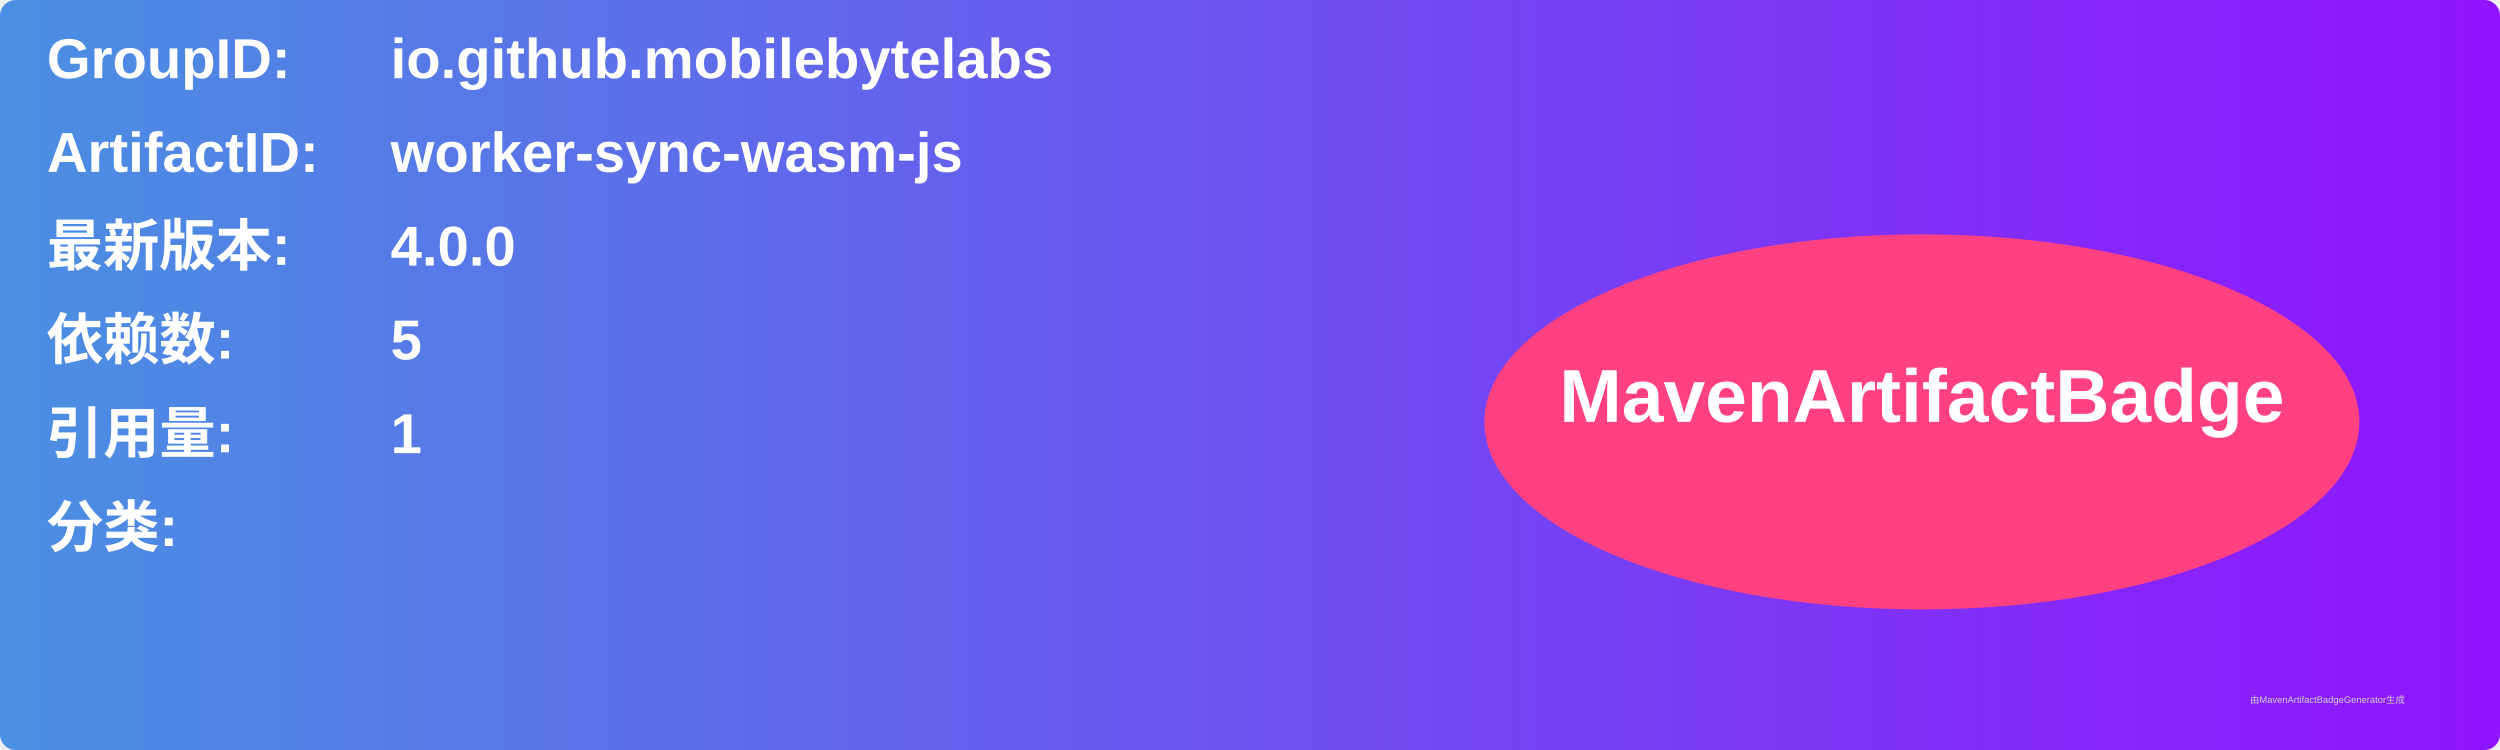
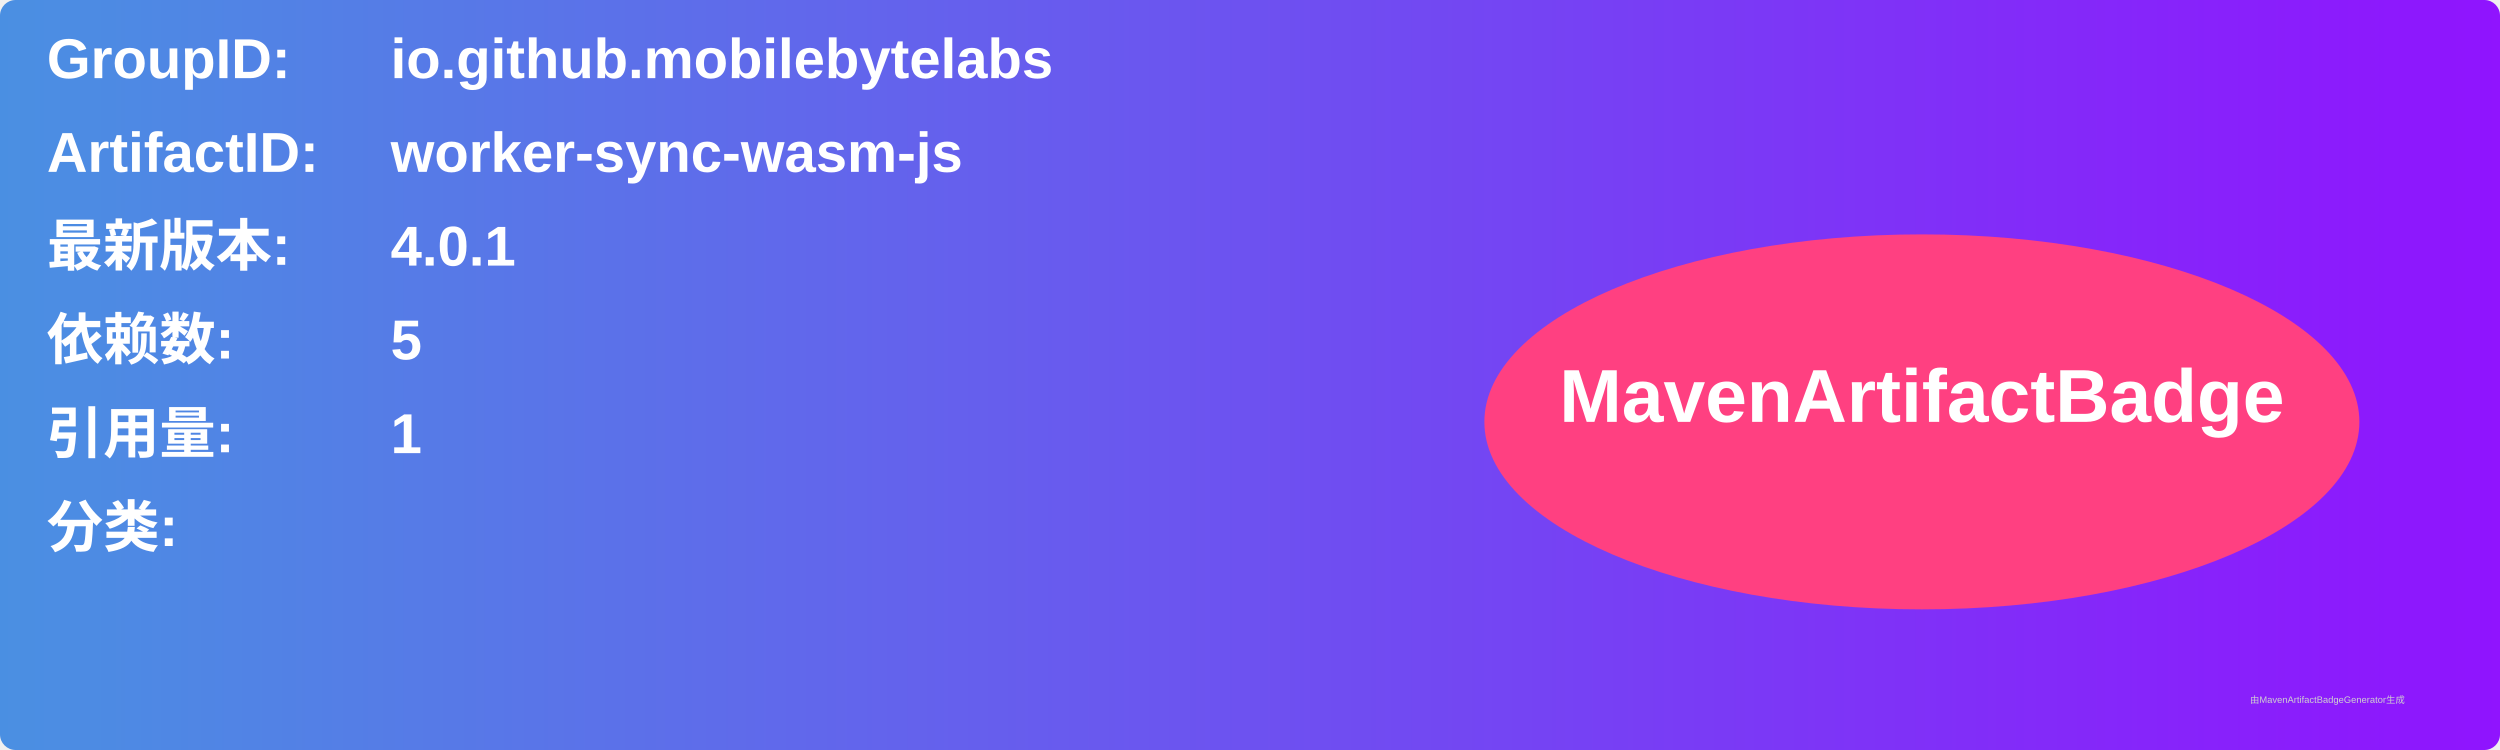
<svg xmlns="http://www.w3.org/2000/svg" width="800" height="240" viewBox="0 0 800 240">
  <linearGradient id="grad" x1="0%" y1="0%" x2="100%" y2="0%">
    <stop offset="0%" stop-color="#4a90e2" />
    <stop offset="100%" stop-color="#9013fe" />
  </linearGradient>
  <rect width="100%" height="100%" rx="5" ry="5" fill="url(#grad)" />
  <g transform="translate(15, 15)">
    <text x="0" y="10" font-family="Arial" font-size="18" fill="white" font-weight="bold" width="260">GroupID:</text>
    <text x="110" y="10" font-family="Arial" font-size="18" fill="white" font-weight="bold" width="460">io.github.mobilebytelabs</text>
    <text x="0" y="40" font-family="Arial" font-size="18" fill="white" font-weight="bold" width="260">ArtifactID:</text>
    <text x="110" y="40" font-family="Arial" font-size="18" fill="white" font-weight="bold" width="460">worker-sync-wasm-js</text>
    <text x="0" y="70" font-family="Arial" font-size="18" fill="white" font-weight="bold">最新版本:</text>
    <text x="110" y="70" font-family="Arial" font-size="18" fill="white" font-weight="bold">
-       <tspan font-weight="bold">4.0.0</tspan>
+       <tspan font-weight="bold">4.0.1</tspan>
    </text>
    <text x="0" y="100" font-family="Arial" font-size="18" fill="white" font-weight="bold">依赖数: </text>
    <text x="110" y="100" font-family="Arial" font-size="18" fill="white">
      <tspan font-weight="bold">5</tspan>
    </text>
    <text x="0" y="130" font-family="Arial" font-size="18" fill="white" font-weight="bold">引用量: </text>
    <text x="110" y="130" font-family="Arial" font-size="18" fill="white">
      <tspan font-weight="bold">1</tspan>
    </text>
    <text x="0" y="160" font-family="Arial" font-size="18" fill="white" font-weight="bold">分类:</text>
    <text x="10" y="190" font-family="Arial" font-size="10" fill="white">
      <tspan font-weight="bold" />
    </text>
    <ellipse cx="600" cy="120" rx="140" ry="60" fill="#ff4081" />
    <text x="600" y="120" text-anchor="middle" font-family="Arial" font-size="24" fill="white" font-weight="bold">MavenArtifactBadge</text>
  </g>
  <text x="720" y="225" font-family="Arial" font-size="3" fill="#d0d0d0">由MavenArtifactBadgeGenerator生成</text>
</svg>
